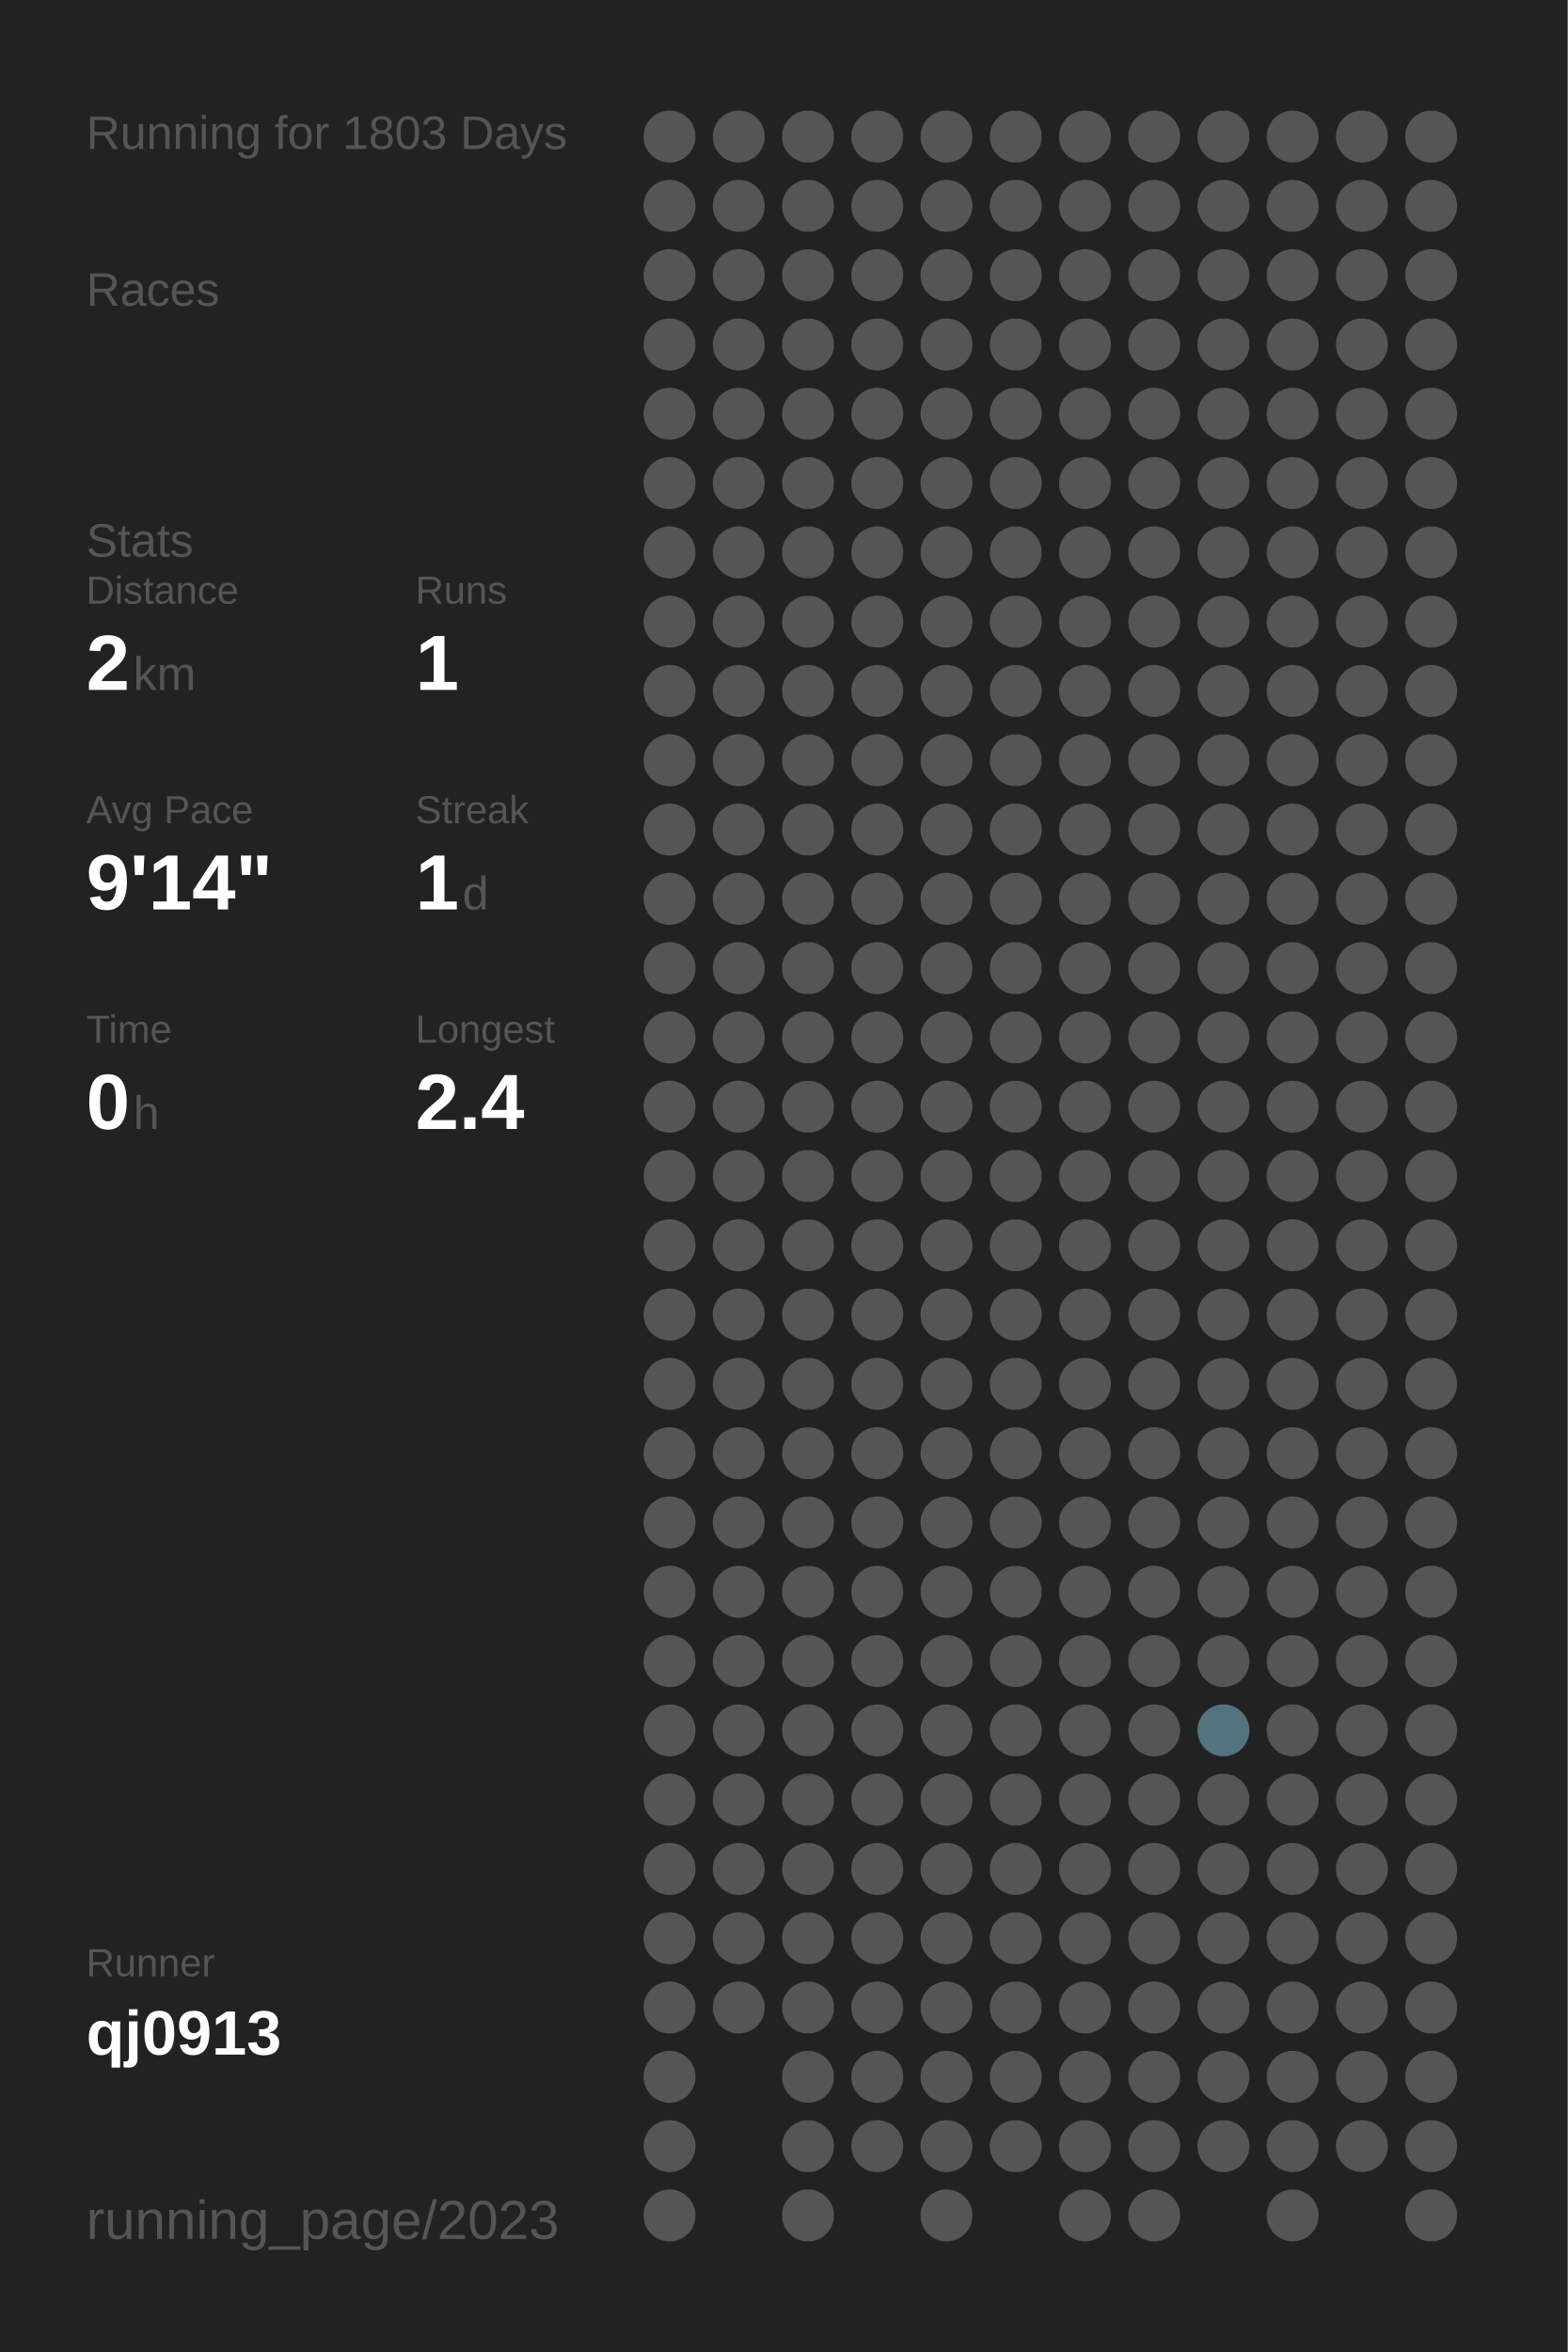
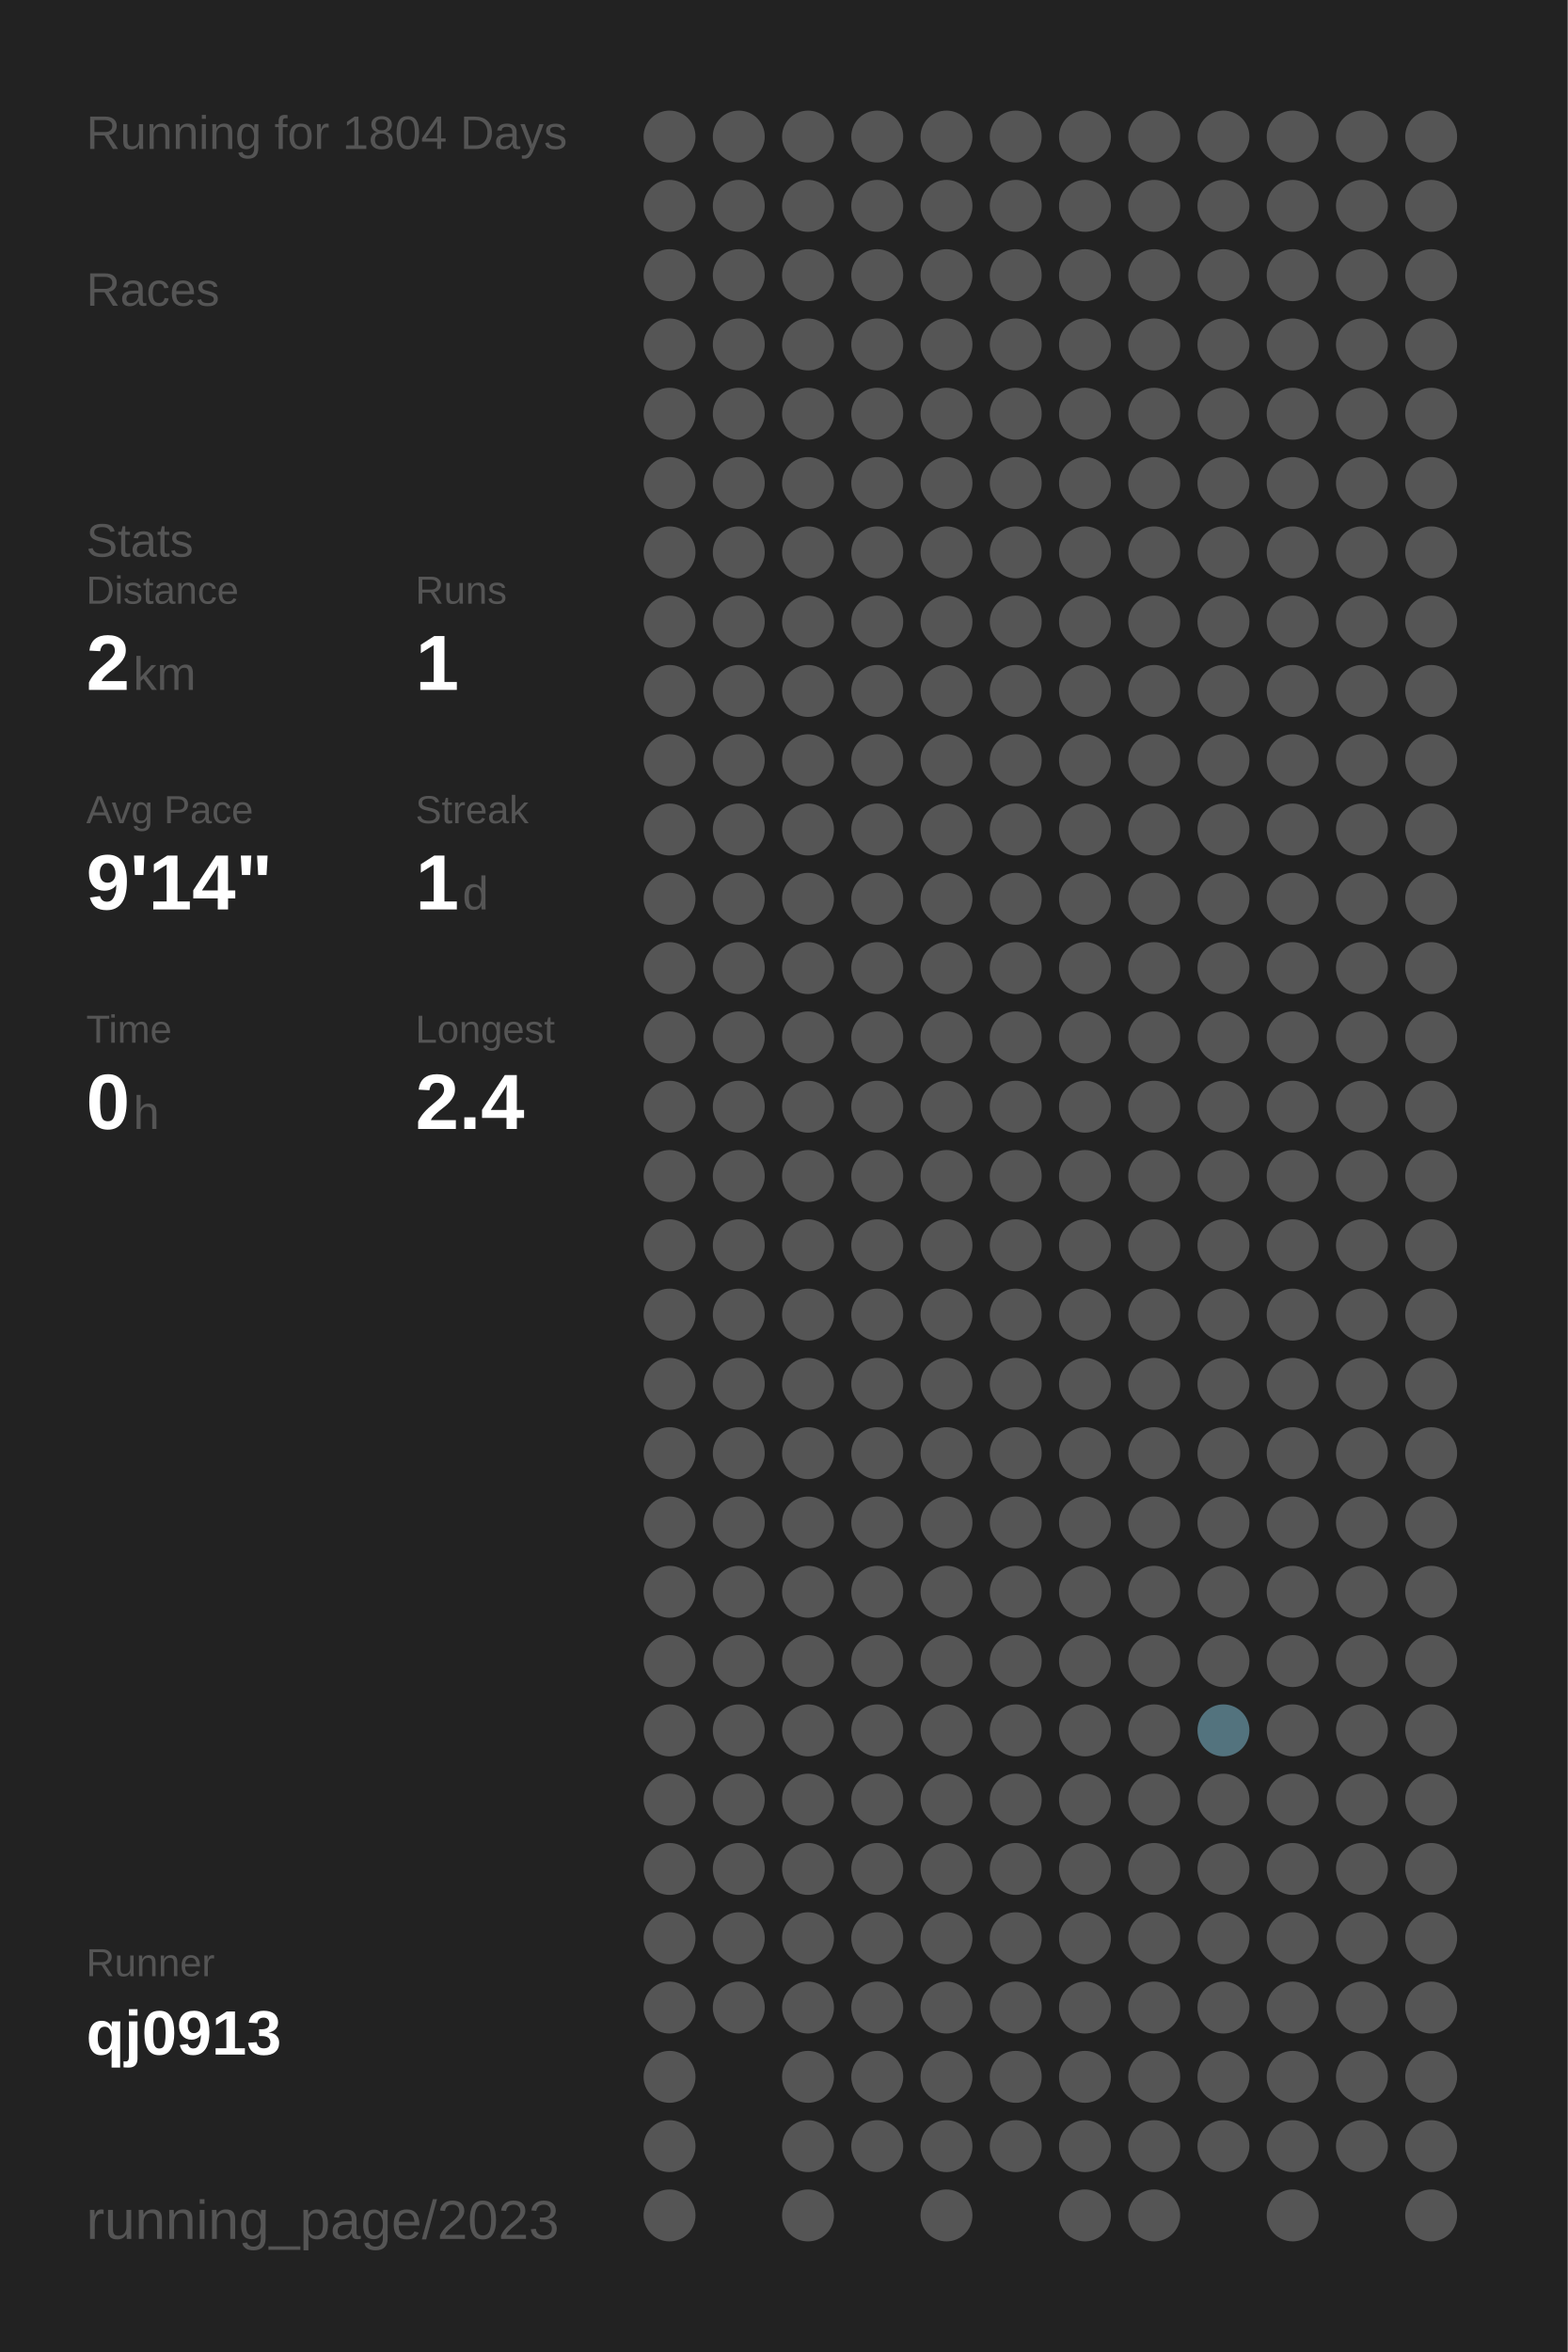
<svg xmlns="http://www.w3.org/2000/svg" baseProfile="full" height="300mm" version="1.1" viewBox="0,0,200,300" width="200mm">
  <defs />
  <rect fill="#222222" height="300" width="200" x="0" y="0" />
-   <text fill="#555555" style="font-size:6px; font-family:Arial;" x="11" y="19">Running for 1803 Days</text>
+   <text fill="#555555" style="font-size:6px; font-family:Arial;" x="11" y="19">Running for 1804 Days</text>
  <text fill="#555555" style="font-size:6px; font-family:Arial;" x="11" y="39">Races</text>
  <text fill="#555555" style="font-size:6px; font-family:Arial;" x="11" y="71">Stats</text>
  <text fill="#555555" style="font-size:5px; font-family:Arial;" x="11" y="77">Distance</text>
  <text fill="#FFFFFF" style="font-size:10px; font-family:Arial; font-weight:bold;" x="11" y="88">2</text>
  <text fill="#555555" style="font-size:6px; font-family:Arial;" x="17" y="88">km</text>
  <text fill="#555555" style="font-size:5px; font-family:Arial;" x="53" y="77">Runs</text>
  <text fill="#FFFFFF" style="font-size:10px; font-family:Arial; font-weight:bold;" x="53" y="88">1</text>
  <text fill="#555555" style="font-size:5px; font-family:Arial;" x="11" y="105">Avg Pace</text>
  <text fill="#FFFFFF" style="font-size:10px; font-family:Arial; font-weight:bold;" x="11" y="116">9'14"</text>
  <text fill="#555555" style="font-size:5px; font-family:Arial;" x="53" y="105">Streak</text>
  <text fill="#FFFFFF" style="font-size:10px; font-family:Arial; font-weight:bold;" x="53" y="116">1</text>
  <text fill="#555555" style="font-size:6px; font-family:Arial;" x="59" y="116">d</text>
  <text fill="#555555" style="font-size:5px; font-family:Arial;" x="11" y="133">Time</text>
  <text fill="#FFFFFF" style="font-size:10px; font-family:Arial; font-weight:bold;" x="11" y="144">0</text>
  <text fill="#555555" style="font-size:6px; font-family:Arial;" x="17" y="144">h</text>
  <text fill="#555555" style="font-size:5px; font-family:Arial;" x="53" y="133">Longest</text>
  <text fill="#FFFFFF" style="font-size:10px; font-family:Arial; font-weight:bold;" x="53" y="144">2.4</text>
  <text fill="#555555" style="font-size:5px; font-family:Arial;" x="11" y="252.065">Runner</text>
  <text fill="#FFFFFF" style="font-size:8px; font-family:Arial; font-weight:bold;" x="11" y="262.065">qj0913</text>
  <text fill="#555555" style="font-size:7px; font-family:Arial;" x="11" y="285.581">running_page/2023</text>
  <circle cx="85.417" cy="17.419" fill="#555555" r="3.312" />
  <circle cx="85.417" cy="26.258" fill="#555555" r="3.312" />
  <circle cx="85.417" cy="35.097" fill="#555555" r="3.312" />
  <circle cx="85.417" cy="43.935" fill="#555555" r="3.312" />
  <circle cx="85.417" cy="52.774" fill="#555555" r="3.312" />
  <circle cx="85.417" cy="61.613" fill="#555555" r="3.312" />
  <circle cx="85.417" cy="70.452" fill="#555555" r="3.312" />
  <circle cx="85.417" cy="79.29" fill="#555555" r="3.312" />
  <circle cx="85.417" cy="88.129" fill="#555555" r="3.312" />
  <circle cx="85.417" cy="96.968" fill="#555555" r="3.312" />
  <circle cx="85.417" cy="105.806" fill="#555555" r="3.312" />
  <circle cx="85.417" cy="114.645" fill="#555555" r="3.312" />
  <circle cx="85.417" cy="123.484" fill="#555555" r="3.312" />
  <circle cx="85.417" cy="132.323" fill="#555555" r="3.312" />
  <circle cx="85.417" cy="141.161" fill="#555555" r="3.312" />
  <circle cx="85.417" cy="150" fill="#555555" r="3.312" />
  <circle cx="85.417" cy="158.839" fill="#555555" r="3.312" />
  <circle cx="85.417" cy="167.677" fill="#555555" r="3.312" />
  <circle cx="85.417" cy="176.516" fill="#555555" r="3.312" />
  <circle cx="85.417" cy="185.355" fill="#555555" r="3.312" />
  <circle cx="85.417" cy="194.194" fill="#555555" r="3.312" />
  <circle cx="85.417" cy="203.032" fill="#555555" r="3.312" />
  <circle cx="85.417" cy="211.871" fill="#555555" r="3.312" />
  <circle cx="85.417" cy="220.71" fill="#555555" r="3.312" />
  <circle cx="85.417" cy="229.548" fill="#555555" r="3.312" />
  <circle cx="85.417" cy="238.387" fill="#555555" r="3.312" />
  <circle cx="85.417" cy="247.226" fill="#555555" r="3.312" />
  <circle cx="85.417" cy="256.065" fill="#555555" r="3.312" />
  <circle cx="85.417" cy="264.903" fill="#555555" r="3.312" />
  <circle cx="85.417" cy="273.742" fill="#555555" r="3.312" />
  <circle cx="85.417" cy="282.581" fill="#555555" r="3.312" />
  <circle cx="94.25" cy="17.419" fill="#555555" r="3.312" />
  <circle cx="94.25" cy="26.258" fill="#555555" r="3.312" />
  <circle cx="94.25" cy="35.097" fill="#555555" r="3.312" />
  <circle cx="94.25" cy="43.935" fill="#555555" r="3.312" />
  <circle cx="94.25" cy="52.774" fill="#555555" r="3.312" />
  <circle cx="94.25" cy="61.613" fill="#555555" r="3.312" />
  <circle cx="94.25" cy="70.452" fill="#555555" r="3.312" />
  <circle cx="94.25" cy="79.29" fill="#555555" r="3.312" />
  <circle cx="94.25" cy="88.129" fill="#555555" r="3.312" />
  <circle cx="94.25" cy="96.968" fill="#555555" r="3.312" />
  <circle cx="94.25" cy="105.806" fill="#555555" r="3.312" />
  <circle cx="94.25" cy="114.645" fill="#555555" r="3.312" />
  <circle cx="94.25" cy="123.484" fill="#555555" r="3.312" />
  <circle cx="94.25" cy="132.323" fill="#555555" r="3.312" />
  <circle cx="94.25" cy="141.161" fill="#555555" r="3.312" />
  <circle cx="94.25" cy="150" fill="#555555" r="3.312" />
  <circle cx="94.25" cy="158.839" fill="#555555" r="3.312" />
  <circle cx="94.25" cy="167.677" fill="#555555" r="3.312" />
  <circle cx="94.25" cy="176.516" fill="#555555" r="3.312" />
  <circle cx="94.25" cy="185.355" fill="#555555" r="3.312" />
  <circle cx="94.25" cy="194.194" fill="#555555" r="3.312" />
  <circle cx="94.25" cy="203.032" fill="#555555" r="3.312" />
  <circle cx="94.25" cy="211.871" fill="#555555" r="3.312" />
  <circle cx="94.25" cy="220.71" fill="#555555" r="3.312" />
  <circle cx="94.25" cy="229.548" fill="#555555" r="3.312" />
  <circle cx="94.25" cy="238.387" fill="#555555" r="3.312" />
  <circle cx="94.25" cy="247.226" fill="#555555" r="3.312" />
  <circle cx="94.25" cy="256.065" fill="#555555" r="3.312" />
  <circle cx="103.083" cy="17.419" fill="#555555" r="3.312" />
  <circle cx="103.083" cy="26.258" fill="#555555" r="3.312" />
  <circle cx="103.083" cy="35.097" fill="#555555" r="3.312" />
  <circle cx="103.083" cy="43.935" fill="#555555" r="3.312" />
  <circle cx="103.083" cy="52.774" fill="#555555" r="3.312" />
  <circle cx="103.083" cy="61.613" fill="#555555" r="3.312" />
  <circle cx="103.083" cy="70.452" fill="#555555" r="3.312" />
  <circle cx="103.083" cy="79.29" fill="#555555" r="3.312" />
  <circle cx="103.083" cy="88.129" fill="#555555" r="3.312" />
  <circle cx="103.083" cy="96.968" fill="#555555" r="3.312" />
  <circle cx="103.083" cy="105.806" fill="#555555" r="3.312" />
  <circle cx="103.083" cy="114.645" fill="#555555" r="3.312" />
  <circle cx="103.083" cy="123.484" fill="#555555" r="3.312" />
  <circle cx="103.083" cy="132.323" fill="#555555" r="3.312" />
  <circle cx="103.083" cy="141.161" fill="#555555" r="3.312" />
  <circle cx="103.083" cy="150" fill="#555555" r="3.312" />
  <circle cx="103.083" cy="158.839" fill="#555555" r="3.312" />
  <circle cx="103.083" cy="167.677" fill="#555555" r="3.312" />
  <circle cx="103.083" cy="176.516" fill="#555555" r="3.312" />
  <circle cx="103.083" cy="185.355" fill="#555555" r="3.312" />
  <circle cx="103.083" cy="194.194" fill="#555555" r="3.312" />
  <circle cx="103.083" cy="203.032" fill="#555555" r="3.312" />
  <circle cx="103.083" cy="211.871" fill="#555555" r="3.312" />
  <circle cx="103.083" cy="220.71" fill="#555555" r="3.312" />
  <circle cx="103.083" cy="229.548" fill="#555555" r="3.312" />
  <circle cx="103.083" cy="238.387" fill="#555555" r="3.312" />
  <circle cx="103.083" cy="247.226" fill="#555555" r="3.312" />
  <circle cx="103.083" cy="256.065" fill="#555555" r="3.312" />
  <circle cx="103.083" cy="264.903" fill="#555555" r="3.312" />
  <circle cx="103.083" cy="273.742" fill="#555555" r="3.312" />
  <circle cx="103.083" cy="282.581" fill="#555555" r="3.312" />
  <circle cx="111.917" cy="17.419" fill="#555555" r="3.312" />
  <circle cx="111.917" cy="26.258" fill="#555555" r="3.312" />
  <circle cx="111.917" cy="35.097" fill="#555555" r="3.312" />
  <circle cx="111.917" cy="43.935" fill="#555555" r="3.312" />
  <circle cx="111.917" cy="52.774" fill="#555555" r="3.312" />
  <circle cx="111.917" cy="61.613" fill="#555555" r="3.312" />
  <circle cx="111.917" cy="70.452" fill="#555555" r="3.312" />
  <circle cx="111.917" cy="79.29" fill="#555555" r="3.312" />
  <circle cx="111.917" cy="88.129" fill="#555555" r="3.312" />
  <circle cx="111.917" cy="96.968" fill="#555555" r="3.312" />
  <circle cx="111.917" cy="105.806" fill="#555555" r="3.312" />
  <circle cx="111.917" cy="114.645" fill="#555555" r="3.312" />
  <circle cx="111.917" cy="123.484" fill="#555555" r="3.312" />
  <circle cx="111.917" cy="132.323" fill="#555555" r="3.312" />
  <circle cx="111.917" cy="141.161" fill="#555555" r="3.312" />
  <circle cx="111.917" cy="150" fill="#555555" r="3.312" />
  <circle cx="111.917" cy="158.839" fill="#555555" r="3.312" />
  <circle cx="111.917" cy="167.677" fill="#555555" r="3.312" />
  <circle cx="111.917" cy="176.516" fill="#555555" r="3.312" />
  <circle cx="111.917" cy="185.355" fill="#555555" r="3.312" />
  <circle cx="111.917" cy="194.194" fill="#555555" r="3.312" />
  <circle cx="111.917" cy="203.032" fill="#555555" r="3.312" />
  <circle cx="111.917" cy="211.871" fill="#555555" r="3.312" />
  <circle cx="111.917" cy="220.71" fill="#555555" r="3.312" />
  <circle cx="111.917" cy="229.548" fill="#555555" r="3.312" />
  <circle cx="111.917" cy="238.387" fill="#555555" r="3.312" />
  <circle cx="111.917" cy="247.226" fill="#555555" r="3.312" />
  <circle cx="111.917" cy="256.065" fill="#555555" r="3.312" />
  <circle cx="111.917" cy="264.903" fill="#555555" r="3.312" />
  <circle cx="111.917" cy="273.742" fill="#555555" r="3.312" />
  <circle cx="120.75" cy="17.419" fill="#555555" r="3.312" />
  <circle cx="120.75" cy="26.258" fill="#555555" r="3.312" />
  <circle cx="120.75" cy="35.097" fill="#555555" r="3.312" />
  <circle cx="120.75" cy="43.935" fill="#555555" r="3.312" />
  <circle cx="120.75" cy="52.774" fill="#555555" r="3.312" />
  <circle cx="120.75" cy="61.613" fill="#555555" r="3.312" />
  <circle cx="120.75" cy="70.452" fill="#555555" r="3.312" />
  <circle cx="120.75" cy="79.29" fill="#555555" r="3.312" />
  <circle cx="120.75" cy="88.129" fill="#555555" r="3.312" />
  <circle cx="120.75" cy="96.968" fill="#555555" r="3.312" />
  <circle cx="120.75" cy="105.806" fill="#555555" r="3.312" />
  <circle cx="120.75" cy="114.645" fill="#555555" r="3.312" />
  <circle cx="120.75" cy="123.484" fill="#555555" r="3.312" />
  <circle cx="120.75" cy="132.323" fill="#555555" r="3.312" />
  <circle cx="120.75" cy="141.161" fill="#555555" r="3.312" />
  <circle cx="120.75" cy="150" fill="#555555" r="3.312" />
  <circle cx="120.75" cy="158.839" fill="#555555" r="3.312" />
  <circle cx="120.75" cy="167.677" fill="#555555" r="3.312" />
  <circle cx="120.75" cy="176.516" fill="#555555" r="3.312" />
  <circle cx="120.75" cy="185.355" fill="#555555" r="3.312" />
  <circle cx="120.75" cy="194.194" fill="#555555" r="3.312" />
  <circle cx="120.75" cy="203.032" fill="#555555" r="3.312" />
  <circle cx="120.75" cy="211.871" fill="#555555" r="3.312" />
  <circle cx="120.75" cy="220.71" fill="#555555" r="3.312" />
  <circle cx="120.75" cy="229.548" fill="#555555" r="3.312" />
  <circle cx="120.75" cy="238.387" fill="#555555" r="3.312" />
  <circle cx="120.75" cy="247.226" fill="#555555" r="3.312" />
  <circle cx="120.75" cy="256.065" fill="#555555" r="3.312" />
  <circle cx="120.75" cy="264.903" fill="#555555" r="3.312" />
  <circle cx="120.75" cy="273.742" fill="#555555" r="3.312" />
  <circle cx="120.75" cy="282.581" fill="#555555" r="3.312" />
  <circle cx="129.583" cy="17.419" fill="#555555" r="3.312" />
  <circle cx="129.583" cy="26.258" fill="#555555" r="3.312" />
  <circle cx="129.583" cy="35.097" fill="#555555" r="3.312" />
  <circle cx="129.583" cy="43.935" fill="#555555" r="3.312" />
  <circle cx="129.583" cy="52.774" fill="#555555" r="3.312" />
  <circle cx="129.583" cy="61.613" fill="#555555" r="3.312" />
  <circle cx="129.583" cy="70.452" fill="#555555" r="3.312" />
  <circle cx="129.583" cy="79.29" fill="#555555" r="3.312" />
  <circle cx="129.583" cy="88.129" fill="#555555" r="3.312" />
  <circle cx="129.583" cy="96.968" fill="#555555" r="3.312" />
  <circle cx="129.583" cy="105.806" fill="#555555" r="3.312" />
  <circle cx="129.583" cy="114.645" fill="#555555" r="3.312" />
  <circle cx="129.583" cy="123.484" fill="#555555" r="3.312" />
  <circle cx="129.583" cy="132.323" fill="#555555" r="3.312" />
  <circle cx="129.583" cy="141.161" fill="#555555" r="3.312" />
  <circle cx="129.583" cy="150" fill="#555555" r="3.312" />
  <circle cx="129.583" cy="158.839" fill="#555555" r="3.312" />
  <circle cx="129.583" cy="167.677" fill="#555555" r="3.312" />
  <circle cx="129.583" cy="176.516" fill="#555555" r="3.312" />
  <circle cx="129.583" cy="185.355" fill="#555555" r="3.312" />
  <circle cx="129.583" cy="194.194" fill="#555555" r="3.312" />
  <circle cx="129.583" cy="203.032" fill="#555555" r="3.312" />
  <circle cx="129.583" cy="211.871" fill="#555555" r="3.312" />
  <circle cx="129.583" cy="220.71" fill="#555555" r="3.312" />
  <circle cx="129.583" cy="229.548" fill="#555555" r="3.312" />
  <circle cx="129.583" cy="238.387" fill="#555555" r="3.312" />
  <circle cx="129.583" cy="247.226" fill="#555555" r="3.312" />
  <circle cx="129.583" cy="256.065" fill="#555555" r="3.312" />
  <circle cx="129.583" cy="264.903" fill="#555555" r="3.312" />
  <circle cx="129.583" cy="273.742" fill="#555555" r="3.312" />
  <circle cx="138.417" cy="17.419" fill="#555555" r="3.312" />
  <circle cx="138.417" cy="26.258" fill="#555555" r="3.312" />
  <circle cx="138.417" cy="35.097" fill="#555555" r="3.312" />
  <circle cx="138.417" cy="43.935" fill="#555555" r="3.312" />
  <circle cx="138.417" cy="52.774" fill="#555555" r="3.312" />
  <circle cx="138.417" cy="61.613" fill="#555555" r="3.312" />
  <circle cx="138.417" cy="70.452" fill="#555555" r="3.312" />
  <circle cx="138.417" cy="79.29" fill="#555555" r="3.312" />
  <circle cx="138.417" cy="88.129" fill="#555555" r="3.312" />
  <circle cx="138.417" cy="96.968" fill="#555555" r="3.312" />
  <circle cx="138.417" cy="105.806" fill="#555555" r="3.312" />
  <circle cx="138.417" cy="114.645" fill="#555555" r="3.312" />
  <circle cx="138.417" cy="123.484" fill="#555555" r="3.312" />
  <circle cx="138.417" cy="132.323" fill="#555555" r="3.312" />
  <circle cx="138.417" cy="141.161" fill="#555555" r="3.312" />
  <circle cx="138.417" cy="150" fill="#555555" r="3.312" />
  <circle cx="138.417" cy="158.839" fill="#555555" r="3.312" />
  <circle cx="138.417" cy="167.677" fill="#555555" r="3.312" />
  <circle cx="138.417" cy="176.516" fill="#555555" r="3.312" />
  <circle cx="138.417" cy="185.355" fill="#555555" r="3.312" />
  <circle cx="138.417" cy="194.194" fill="#555555" r="3.312" />
  <circle cx="138.417" cy="203.032" fill="#555555" r="3.312" />
  <circle cx="138.417" cy="211.871" fill="#555555" r="3.312" />
  <circle cx="138.417" cy="220.71" fill="#555555" r="3.312" />
  <circle cx="138.417" cy="229.548" fill="#555555" r="3.312" />
  <circle cx="138.417" cy="238.387" fill="#555555" r="3.312" />
  <circle cx="138.417" cy="247.226" fill="#555555" r="3.312" />
  <circle cx="138.417" cy="256.065" fill="#555555" r="3.312" />
  <circle cx="138.417" cy="264.903" fill="#555555" r="3.312" />
  <circle cx="138.417" cy="273.742" fill="#555555" r="3.312" />
  <circle cx="138.417" cy="282.581" fill="#555555" r="3.312" />
  <circle cx="147.25" cy="17.419" fill="#555555" r="3.312" />
  <circle cx="147.25" cy="26.258" fill="#555555" r="3.312" />
  <circle cx="147.25" cy="35.097" fill="#555555" r="3.312" />
  <circle cx="147.25" cy="43.935" fill="#555555" r="3.312" />
  <circle cx="147.25" cy="52.774" fill="#555555" r="3.312" />
  <circle cx="147.25" cy="61.613" fill="#555555" r="3.312" />
  <circle cx="147.25" cy="70.452" fill="#555555" r="3.312" />
  <circle cx="147.25" cy="79.29" fill="#555555" r="3.312" />
  <circle cx="147.25" cy="88.129" fill="#555555" r="3.312" />
  <circle cx="147.25" cy="96.968" fill="#555555" r="3.312" />
  <circle cx="147.25" cy="105.806" fill="#555555" r="3.312" />
  <circle cx="147.25" cy="114.645" fill="#555555" r="3.312" />
  <circle cx="147.25" cy="123.484" fill="#555555" r="3.312" />
  <circle cx="147.25" cy="132.323" fill="#555555" r="3.312" />
  <circle cx="147.25" cy="141.161" fill="#555555" r="3.312" />
  <circle cx="147.25" cy="150" fill="#555555" r="3.312" />
  <circle cx="147.25" cy="158.839" fill="#555555" r="3.312" />
  <circle cx="147.25" cy="167.677" fill="#555555" r="3.312" />
  <circle cx="147.25" cy="176.516" fill="#555555" r="3.312" />
  <circle cx="147.25" cy="185.355" fill="#555555" r="3.312" />
  <circle cx="147.25" cy="194.194" fill="#555555" r="3.312" />
  <circle cx="147.25" cy="203.032" fill="#555555" r="3.312" />
  <circle cx="147.25" cy="211.871" fill="#555555" r="3.312" />
  <circle cx="147.25" cy="220.71" fill="#555555" r="3.312" />
  <circle cx="147.25" cy="229.548" fill="#555555" r="3.312" />
  <circle cx="147.25" cy="238.387" fill="#555555" r="3.312" />
  <circle cx="147.25" cy="247.226" fill="#555555" r="3.312" />
  <circle cx="147.25" cy="256.065" fill="#555555" r="3.312" />
  <circle cx="147.25" cy="264.903" fill="#555555" r="3.312" />
  <circle cx="147.25" cy="273.742" fill="#555555" r="3.312" />
  <circle cx="147.25" cy="282.581" fill="#555555" r="3.312" />
  <circle cx="156.083" cy="17.419" fill="#555555" r="3.312" />
  <circle cx="156.083" cy="26.258" fill="#555555" r="3.312" />
  <circle cx="156.083" cy="35.097" fill="#555555" r="3.312" />
  <circle cx="156.083" cy="43.935" fill="#555555" r="3.312" />
  <circle cx="156.083" cy="52.774" fill="#555555" r="3.312" />
  <circle cx="156.083" cy="61.613" fill="#555555" r="3.312" />
  <circle cx="156.083" cy="70.452" fill="#555555" r="3.312" />
  <circle cx="156.083" cy="79.29" fill="#555555" r="3.312" />
  <circle cx="156.083" cy="88.129" fill="#555555" r="3.312" />
  <circle cx="156.083" cy="96.968" fill="#555555" r="3.312" />
  <circle cx="156.083" cy="105.806" fill="#555555" r="3.312" />
  <circle cx="156.083" cy="114.645" fill="#555555" r="3.312" />
  <circle cx="156.083" cy="123.484" fill="#555555" r="3.312" />
  <circle cx="156.083" cy="132.323" fill="#555555" r="3.312" />
  <circle cx="156.083" cy="141.161" fill="#555555" r="3.312" />
  <circle cx="156.083" cy="150" fill="#555555" r="3.312" />
  <circle cx="156.083" cy="158.839" fill="#555555" r="3.312" />
  <circle cx="156.083" cy="167.677" fill="#555555" r="3.312" />
  <circle cx="156.083" cy="176.516" fill="#555555" r="3.312" />
  <circle cx="156.083" cy="185.355" fill="#555555" r="3.312" />
  <circle cx="156.083" cy="194.194" fill="#555555" r="3.312" />
  <circle cx="156.083" cy="203.032" fill="#555555" r="3.312" />
  <circle cx="156.083" cy="211.871" fill="#555555" r="3.312" />
  <circle cx="156.083" cy="220.71" fill="#53737e" r="3.312" />
  <circle cx="156.083" cy="229.548" fill="#555555" r="3.312" />
  <circle cx="156.083" cy="238.387" fill="#555555" r="3.312" />
  <circle cx="156.083" cy="247.226" fill="#555555" r="3.312" />
  <circle cx="156.083" cy="256.065" fill="#555555" r="3.312" />
  <circle cx="156.083" cy="264.903" fill="#555555" r="3.312" />
  <circle cx="156.083" cy="273.742" fill="#555555" r="3.312" />
  <circle cx="164.917" cy="17.419" fill="#555555" r="3.312" />
  <circle cx="164.917" cy="26.258" fill="#555555" r="3.312" />
  <circle cx="164.917" cy="35.097" fill="#555555" r="3.312" />
  <circle cx="164.917" cy="43.935" fill="#555555" r="3.312" />
  <circle cx="164.917" cy="52.774" fill="#555555" r="3.312" />
  <circle cx="164.917" cy="61.613" fill="#555555" r="3.312" />
  <circle cx="164.917" cy="70.452" fill="#555555" r="3.312" />
  <circle cx="164.917" cy="79.29" fill="#555555" r="3.312" />
  <circle cx="164.917" cy="88.129" fill="#555555" r="3.312" />
  <circle cx="164.917" cy="96.968" fill="#555555" r="3.312" />
  <circle cx="164.917" cy="105.806" fill="#555555" r="3.312" />
  <circle cx="164.917" cy="114.645" fill="#555555" r="3.312" />
  <circle cx="164.917" cy="123.484" fill="#555555" r="3.312" />
  <circle cx="164.917" cy="132.323" fill="#555555" r="3.312" />
  <circle cx="164.917" cy="141.161" fill="#555555" r="3.312" />
  <circle cx="164.917" cy="150" fill="#555555" r="3.312" />
  <circle cx="164.917" cy="158.839" fill="#555555" r="3.312" />
  <circle cx="164.917" cy="167.677" fill="#555555" r="3.312" />
  <circle cx="164.917" cy="176.516" fill="#555555" r="3.312" />
  <circle cx="164.917" cy="185.355" fill="#555555" r="3.312" />
  <circle cx="164.917" cy="194.194" fill="#555555" r="3.312" />
  <circle cx="164.917" cy="203.032" fill="#555555" r="3.312" />
  <circle cx="164.917" cy="211.871" fill="#555555" r="3.312" />
  <circle cx="164.917" cy="220.71" fill="#555555" r="3.312" />
  <circle cx="164.917" cy="229.548" fill="#555555" r="3.312" />
  <circle cx="164.917" cy="238.387" fill="#555555" r="3.312" />
  <circle cx="164.917" cy="247.226" fill="#555555" r="3.312" />
  <circle cx="164.917" cy="256.065" fill="#555555" r="3.312" />
  <circle cx="164.917" cy="264.903" fill="#555555" r="3.312" />
  <circle cx="164.917" cy="273.742" fill="#555555" r="3.312" />
  <circle cx="164.917" cy="282.581" fill="#555555" r="3.312" />
  <circle cx="173.75" cy="17.419" fill="#555555" r="3.312" />
  <circle cx="173.75" cy="26.258" fill="#555555" r="3.312" />
  <circle cx="173.75" cy="35.097" fill="#555555" r="3.312" />
  <circle cx="173.75" cy="43.935" fill="#555555" r="3.312" />
  <circle cx="173.75" cy="52.774" fill="#555555" r="3.312" />
  <circle cx="173.75" cy="61.613" fill="#555555" r="3.312" />
  <circle cx="173.75" cy="70.452" fill="#555555" r="3.312" />
  <circle cx="173.75" cy="79.29" fill="#555555" r="3.312" />
  <circle cx="173.75" cy="88.129" fill="#555555" r="3.312" />
  <circle cx="173.75" cy="96.968" fill="#555555" r="3.312" />
  <circle cx="173.75" cy="105.806" fill="#555555" r="3.312" />
  <circle cx="173.75" cy="114.645" fill="#555555" r="3.312" />
  <circle cx="173.75" cy="123.484" fill="#555555" r="3.312" />
  <circle cx="173.75" cy="132.323" fill="#555555" r="3.312" />
  <circle cx="173.75" cy="141.161" fill="#555555" r="3.312" />
  <circle cx="173.75" cy="150" fill="#555555" r="3.312" />
  <circle cx="173.75" cy="158.839" fill="#555555" r="3.312" />
  <circle cx="173.75" cy="167.677" fill="#555555" r="3.312" />
  <circle cx="173.75" cy="176.516" fill="#555555" r="3.312" />
  <circle cx="173.75" cy="185.355" fill="#555555" r="3.312" />
  <circle cx="173.75" cy="194.194" fill="#555555" r="3.312" />
  <circle cx="173.75" cy="203.032" fill="#555555" r="3.312" />
  <circle cx="173.75" cy="211.871" fill="#555555" r="3.312" />
  <circle cx="173.75" cy="220.71" fill="#555555" r="3.312" />
  <circle cx="173.75" cy="229.548" fill="#555555" r="3.312" />
  <circle cx="173.75" cy="238.387" fill="#555555" r="3.312" />
  <circle cx="173.75" cy="247.226" fill="#555555" r="3.312" />
  <circle cx="173.75" cy="256.065" fill="#555555" r="3.312" />
  <circle cx="173.75" cy="264.903" fill="#555555" r="3.312" />
  <circle cx="173.75" cy="273.742" fill="#555555" r="3.312" />
  <circle cx="182.583" cy="17.419" fill="#555555" r="3.312" />
  <circle cx="182.583" cy="26.258" fill="#555555" r="3.312" />
  <circle cx="182.583" cy="35.097" fill="#555555" r="3.312" />
  <circle cx="182.583" cy="43.935" fill="#555555" r="3.312" />
  <circle cx="182.583" cy="52.774" fill="#555555" r="3.312" />
  <circle cx="182.583" cy="61.613" fill="#555555" r="3.312" />
  <circle cx="182.583" cy="70.452" fill="#555555" r="3.312" />
  <circle cx="182.583" cy="79.29" fill="#555555" r="3.312" />
  <circle cx="182.583" cy="88.129" fill="#555555" r="3.312" />
  <circle cx="182.583" cy="96.968" fill="#555555" r="3.312" />
  <circle cx="182.583" cy="105.806" fill="#555555" r="3.312" />
  <circle cx="182.583" cy="114.645" fill="#555555" r="3.312" />
  <circle cx="182.583" cy="123.484" fill="#555555" r="3.312" />
  <circle cx="182.583" cy="132.323" fill="#555555" r="3.312" />
  <circle cx="182.583" cy="141.161" fill="#555555" r="3.312" />
  <circle cx="182.583" cy="150" fill="#555555" r="3.312" />
  <circle cx="182.583" cy="158.839" fill="#555555" r="3.312" />
  <circle cx="182.583" cy="167.677" fill="#555555" r="3.312" />
  <circle cx="182.583" cy="176.516" fill="#555555" r="3.312" />
  <circle cx="182.583" cy="185.355" fill="#555555" r="3.312" />
  <circle cx="182.583" cy="194.194" fill="#555555" r="3.312" />
  <circle cx="182.583" cy="203.032" fill="#555555" r="3.312" />
  <circle cx="182.583" cy="211.871" fill="#555555" r="3.312" />
  <circle cx="182.583" cy="220.71" fill="#555555" r="3.312" />
  <circle cx="182.583" cy="229.548" fill="#555555" r="3.312" />
  <circle cx="182.583" cy="238.387" fill="#555555" r="3.312" />
  <circle cx="182.583" cy="247.226" fill="#555555" r="3.312" />
  <circle cx="182.583" cy="256.065" fill="#555555" r="3.312" />
  <circle cx="182.583" cy="264.903" fill="#555555" r="3.312" />
  <circle cx="182.583" cy="273.742" fill="#555555" r="3.312" />
  <circle cx="182.583" cy="282.581" fill="#555555" r="3.312" />
</svg>
